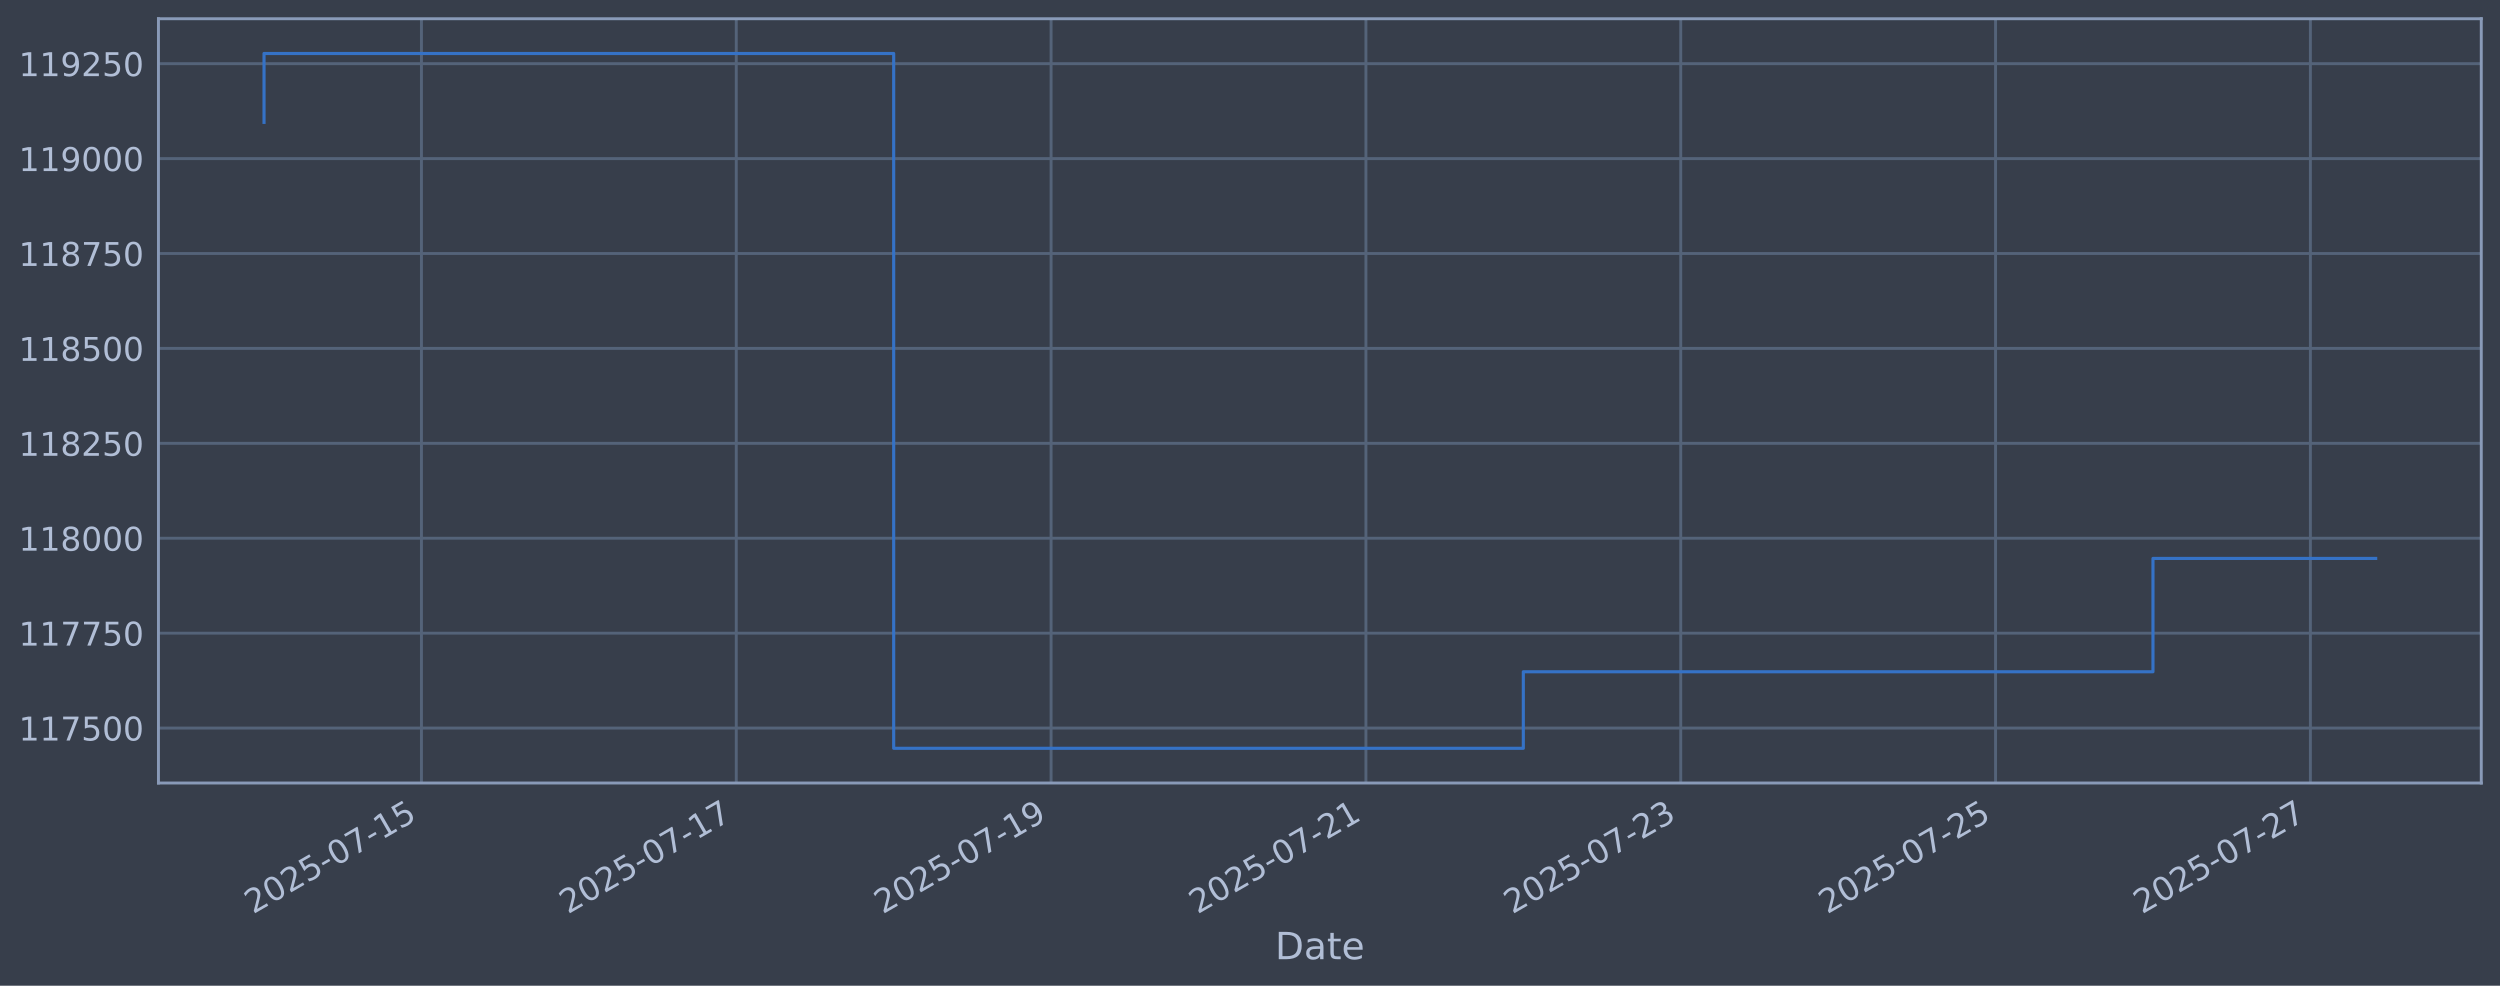
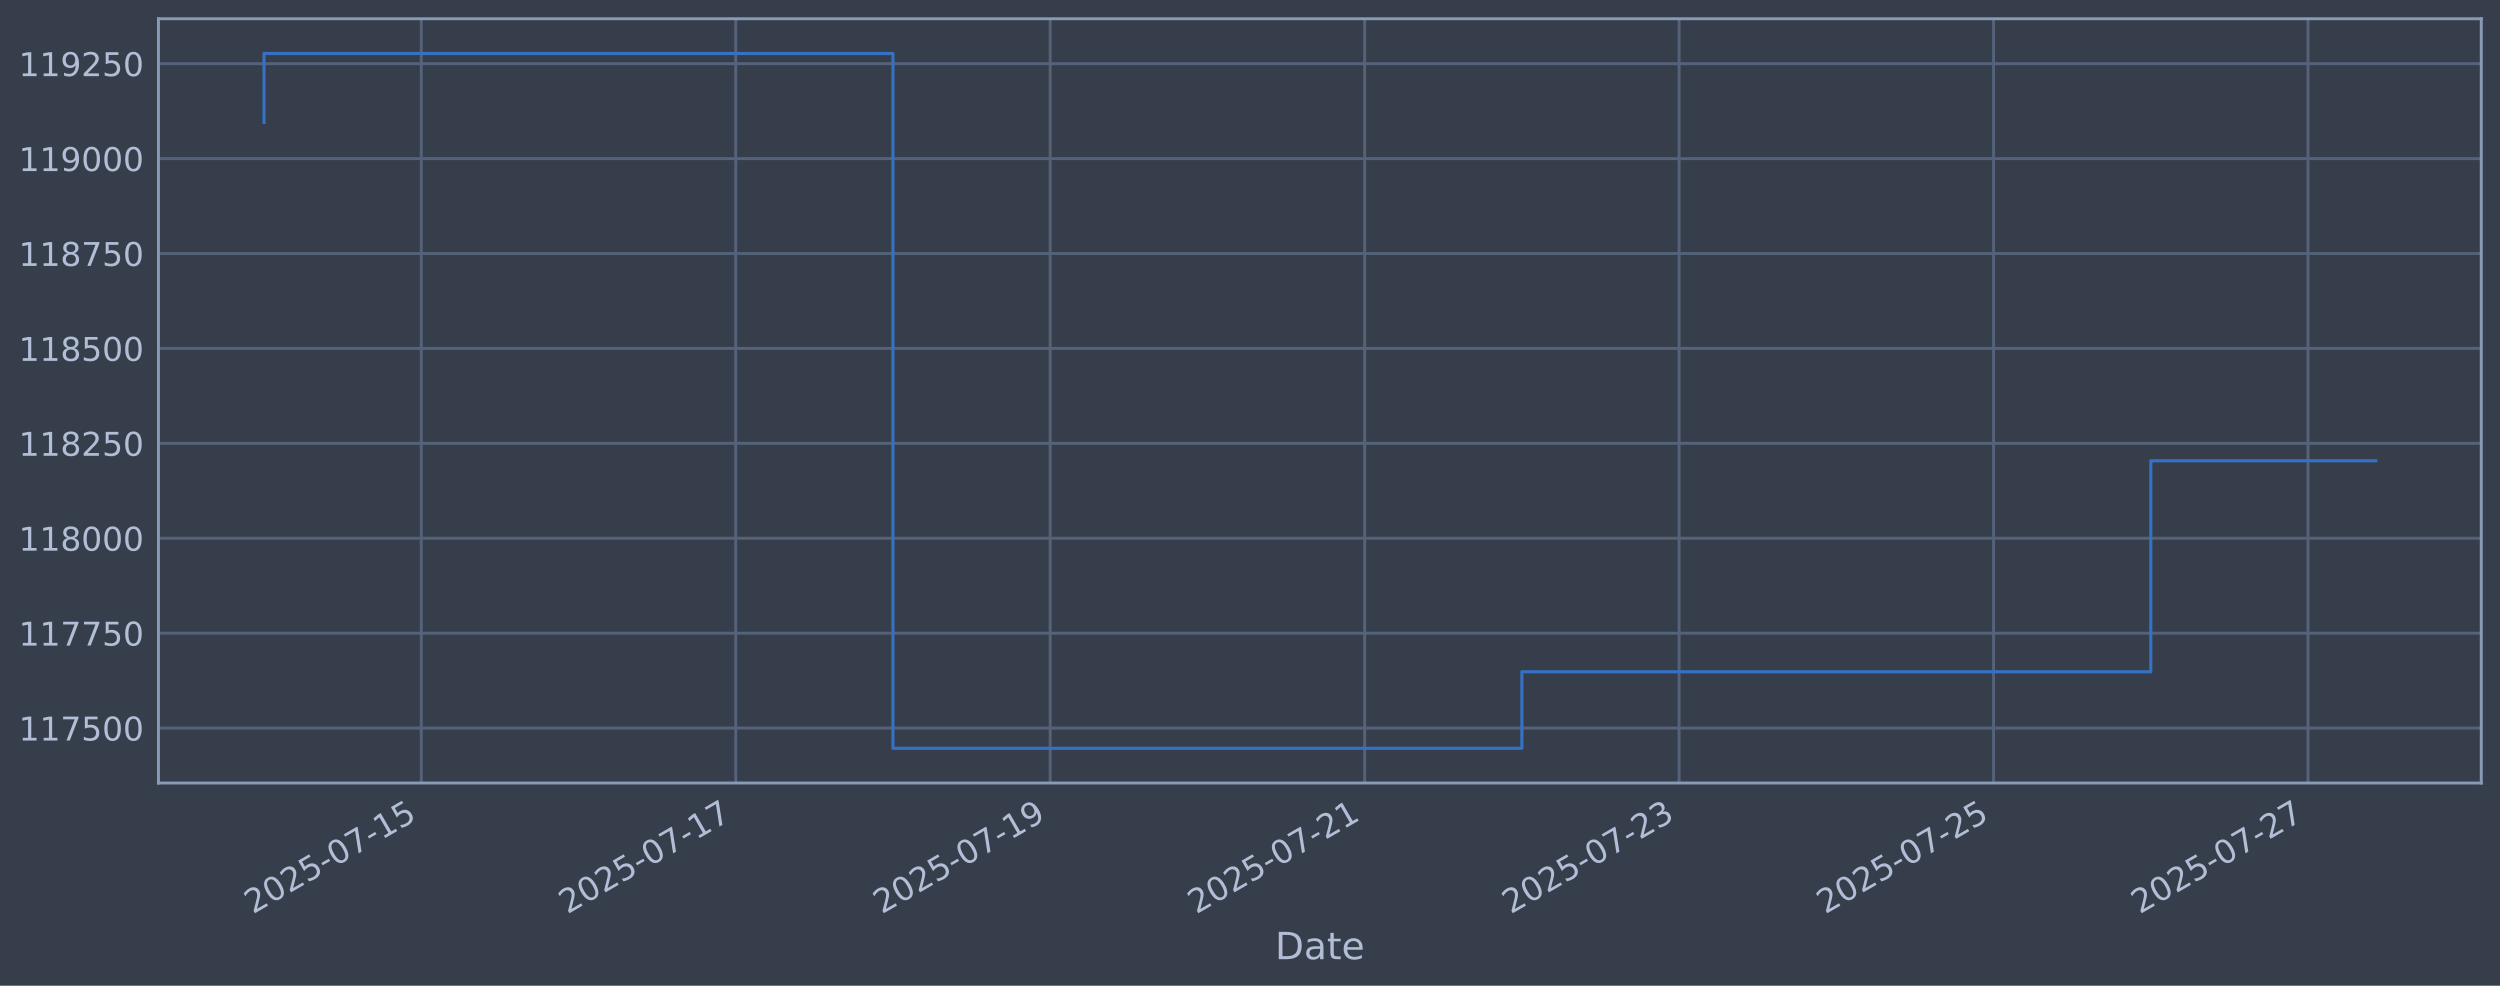
<svg xmlns="http://www.w3.org/2000/svg" xmlns:xlink="http://www.w3.org/1999/xlink" width="960.9pt" height="378.87pt" viewBox="0 0 960.9 378.87" version="1.1">
  <defs>
    <style type="text/css">*{stroke-linejoin: round; stroke-linecap: butt}</style>
  </defs>
  <g id="figure_1">
    <g id="patch_1">
      <path d="M 0 378.87  L 960.9 378.87  L 960.9 0  L 0 0  z " style="fill: #373e4b" />
    </g>
    <g id="axes_1">
      <g id="patch_2">
        <path d="M 60.901 300.96  L 953.701 300.96  L 953.701 7.2  L 60.901 7.2  z " style="fill: #373e4b" />
      </g>
      <g id="matplotlib.axis_1">
        <g id="xtick_1">
          <g id="line2d_1">
-             <path d="M 161.985 300.96  L 161.985 7.2  " clip-path="url(#pd16946ef73)" style="fill: none; stroke: #546379; stroke-width: 1.12; stroke-linecap: square" />
+             <path d="M 161.916 300.96  L 161.916 7.2  " clip-path="url(#pd74fef2d70)" style="fill: none; stroke: #546379; stroke-width: 1.12; stroke-linecap: square" />
          </g>
          <g id="line2d_2" />
          <g id="text_1">
-             <g style="fill: #b1bed6" transform="translate(97.25964 351.4642) rotate(-30) scale(0.126 -0.126)">
+             <g style="fill: #b1bed6" transform="translate(97.19017 351.4642) rotate(-30) scale(0.126 -0.126)">
              <defs>
                <path id="DejaVuSans-32" d="M 1228 531  L 3431 531  L 3431 0  L 469 0  L 469 531  Q 828 903 1448 1529  Q 2069 2156 2228 2338  Q 2531 2678 2651 2914  Q 2772 3150 2772 3378  Q 2772 3750 2511 3984  Q 2250 4219 1831 4219  Q 1534 4219 1204 4116  Q 875 4013 500 3803  L 500 4441  Q 881 4594 1212 4672  Q 1544 4750 1819 4750  Q 2544 4750 2975 4387  Q 3406 4025 3406 3419  Q 3406 3131 3298 2873  Q 3191 2616 2906 2266  Q 2828 2175 2409 1742  Q 1991 1309 1228 531  z " transform="scale(0.015625)" />
                <path id="DejaVuSans-30" d="M 2034 4250  Q 1547 4250 1301 3770  Q 1056 3291 1056 2328  Q 1056 1369 1301 889  Q 1547 409 2034 409  Q 2525 409 2770 889  Q 3016 1369 3016 2328  Q 3016 3291 2770 3770  Q 2525 4250 2034 4250  z M 2034 4750  Q 2819 4750 3233 4129  Q 3647 3509 3647 2328  Q 3647 1150 3233 529  Q 2819 -91 2034 -91  Q 1250 -91 836 529  Q 422 1150 422 2328  Q 422 3509 836 4129  Q 1250 4750 2034 4750  z " transform="scale(0.015625)" />
                <path id="DejaVuSans-35" d="M 691 4666  L 3169 4666  L 3169 4134  L 1269 4134  L 1269 2991  Q 1406 3038 1543 3061  Q 1681 3084 1819 3084  Q 2600 3084 3056 2656  Q 3513 2228 3513 1497  Q 3513 744 3044 326  Q 2575 -91 1722 -91  Q 1428 -91 1123 -41  Q 819 9 494 109  L 494 744  Q 775 591 1075 516  Q 1375 441 1709 441  Q 2250 441 2565 725  Q 2881 1009 2881 1497  Q 2881 1984 2565 2268  Q 2250 2553 1709 2553  Q 1456 2553 1204 2497  Q 953 2441 691 2322  L 691 4666  z " transform="scale(0.015625)" />
                <path id="DejaVuSans-2d" d="M 313 2009  L 1997 2009  L 1997 1497  L 313 1497  L 313 2009  z " transform="scale(0.015625)" />
                <path id="DejaVuSans-37" d="M 525 4666  L 3525 4666  L 3525 4397  L 1831 0  L 1172 0  L 2766 4134  L 525 4134  L 525 4666  z " transform="scale(0.015625)" />
                <path id="DejaVuSans-31" d="M 794 531  L 1825 531  L 1825 4091  L 703 3866  L 703 4441  L 1819 4666  L 2450 4666  L 2450 531  L 3481 531  L 3481 0  L 794 0  L 794 531  z " transform="scale(0.015625)" />
              </defs>
              <use xlink:href="#DejaVuSans-32" />
              <use xlink:href="#DejaVuSans-30" transform="translate(63.62305 0)" />
              <use xlink:href="#DejaVuSans-32" transform="translate(127.2461 0)" />
              <use xlink:href="#DejaVuSans-35" transform="translate(190.8691 0)" />
              <use xlink:href="#DejaVuSans-2d" transform="translate(254.4922 0)" />
              <use xlink:href="#DejaVuSans-30" transform="translate(290.5762 0)" />
              <use xlink:href="#DejaVuSans-37" transform="translate(354.1992 0)" />
              <use xlink:href="#DejaVuSans-2d" transform="translate(417.8223 0)" />
              <use xlink:href="#DejaVuSans-31" transform="translate(453.9062 0)" />
              <use xlink:href="#DejaVuSans-35" transform="translate(517.5293 0)" />
            </g>
          </g>
        </g>
        <g id="xtick_2">
          <g id="line2d_3">
-             <path d="M 282.991 300.96  L 282.991 7.2  " clip-path="url(#pd16946ef73)" style="fill: none; stroke: #546379; stroke-width: 1.12; stroke-linecap: square" />
+             <path d="M 282.782 300.96  L 282.782 7.2  " clip-path="url(#pd74fef2d70)" style="fill: none; stroke: #546379; stroke-width: 1.12; stroke-linecap: square" />
          </g>
          <g id="line2d_4" />
          <g id="text_2">
-             <g style="fill: #b1bed6" transform="translate(218.2653 351.4642) rotate(-30) scale(0.126 -0.126)">
+             <g style="fill: #b1bed6" transform="translate(218.0569 351.4642) rotate(-30) scale(0.126 -0.126)">
              <use xlink:href="#DejaVuSans-32" />
              <use xlink:href="#DejaVuSans-30" transform="translate(63.62305 0)" />
              <use xlink:href="#DejaVuSans-32" transform="translate(127.2461 0)" />
              <use xlink:href="#DejaVuSans-35" transform="translate(190.8691 0)" />
              <use xlink:href="#DejaVuSans-2d" transform="translate(254.4922 0)" />
              <use xlink:href="#DejaVuSans-30" transform="translate(290.5762 0)" />
              <use xlink:href="#DejaVuSans-37" transform="translate(354.1992 0)" />
              <use xlink:href="#DejaVuSans-2d" transform="translate(417.8223 0)" />
              <use xlink:href="#DejaVuSans-31" transform="translate(453.9062 0)" />
              <use xlink:href="#DejaVuSans-37" transform="translate(517.5293 0)" />
            </g>
          </g>
        </g>
        <g id="xtick_3">
          <g id="line2d_5">
-             <path d="M 403.996 300.96  L 403.996 7.2  " clip-path="url(#pd16946ef73)" style="fill: none; stroke: #546379; stroke-width: 1.12; stroke-linecap: square" />
+             <path d="M 403.649 300.96  L 403.649 7.2  " clip-path="url(#pd74fef2d70)" style="fill: none; stroke: #546379; stroke-width: 1.12; stroke-linecap: square" />
          </g>
          <g id="line2d_6" />
          <g id="text_3">
-             <g style="fill: #b1bed6" transform="translate(339.271 351.4642) rotate(-30) scale(0.126 -0.126)">
+             <g style="fill: #b1bed6" transform="translate(338.9236 351.4642) rotate(-30) scale(0.126 -0.126)">
              <defs>
                <path id="DejaVuSans-39" d="M 703 97  L 703 672  Q 941 559 1184 500  Q 1428 441 1663 441  Q 2288 441 2617 861  Q 2947 1281 2994 2138  Q 2813 1869 2534 1725  Q 2256 1581 1919 1581  Q 1219 1581 811 2004  Q 403 2428 403 3163  Q 403 3881 828 4315  Q 1253 4750 1959 4750  Q 2769 4750 3195 4129  Q 3622 3509 3622 2328  Q 3622 1225 3098 567  Q 2575 -91 1691 -91  Q 1453 -91 1209 -44  Q 966 3 703 97  z M 1959 2075  Q 2384 2075 2632 2365  Q 2881 2656 2881 3163  Q 2881 3666 2632 3958  Q 2384 4250 1959 4250  Q 1534 4250 1286 3958  Q 1038 3666 1038 3163  Q 1038 2656 1286 2365  Q 1534 2075 1959 2075  z " transform="scale(0.015625)" />
              </defs>
              <use xlink:href="#DejaVuSans-32" />
              <use xlink:href="#DejaVuSans-30" transform="translate(63.62305 0)" />
              <use xlink:href="#DejaVuSans-32" transform="translate(127.2461 0)" />
              <use xlink:href="#DejaVuSans-35" transform="translate(190.8691 0)" />
              <use xlink:href="#DejaVuSans-2d" transform="translate(254.4922 0)" />
              <use xlink:href="#DejaVuSans-30" transform="translate(290.5762 0)" />
              <use xlink:href="#DejaVuSans-37" transform="translate(354.1992 0)" />
              <use xlink:href="#DejaVuSans-2d" transform="translate(417.8223 0)" />
              <use xlink:href="#DejaVuSans-31" transform="translate(453.9062 0)" />
              <use xlink:href="#DejaVuSans-39" transform="translate(517.5293 0)" />
            </g>
          </g>
        </g>
        <g id="xtick_4">
          <g id="line2d_7">
-             <path d="M 525.002 300.96  L 525.002 7.2  " clip-path="url(#pd16946ef73)" style="fill: none; stroke: #546379; stroke-width: 1.12; stroke-linecap: square" />
+             <path d="M 524.516 300.96  L 524.516 7.2  " clip-path="url(#pd74fef2d70)" style="fill: none; stroke: #546379; stroke-width: 1.12; stroke-linecap: square" />
          </g>
          <g id="line2d_8" />
          <g id="text_4">
-             <g style="fill: #b1bed6" transform="translate(460.2766 351.4642) rotate(-30) scale(0.126 -0.126)">
+             <g style="fill: #b1bed6" transform="translate(459.7903 351.4642) rotate(-30) scale(0.126 -0.126)">
              <use xlink:href="#DejaVuSans-32" />
              <use xlink:href="#DejaVuSans-30" transform="translate(63.62305 0)" />
              <use xlink:href="#DejaVuSans-32" transform="translate(127.2461 0)" />
              <use xlink:href="#DejaVuSans-35" transform="translate(190.8691 0)" />
              <use xlink:href="#DejaVuSans-2d" transform="translate(254.4922 0)" />
              <use xlink:href="#DejaVuSans-30" transform="translate(290.5762 0)" />
              <use xlink:href="#DejaVuSans-37" transform="translate(354.1992 0)" />
              <use xlink:href="#DejaVuSans-2d" transform="translate(417.8223 0)" />
              <use xlink:href="#DejaVuSans-32" transform="translate(453.9062 0)" />
              <use xlink:href="#DejaVuSans-31" transform="translate(517.5293 0)" />
            </g>
          </g>
        </g>
        <g id="xtick_5">
          <g id="line2d_9">
-             <path d="M 646.008 300.96  L 646.008 7.2  " clip-path="url(#pd16946ef73)" style="fill: none; stroke: #546379; stroke-width: 1.12; stroke-linecap: square" />
+             <path d="M 645.383 300.96  L 645.383 7.2  " clip-path="url(#pd74fef2d70)" style="fill: none; stroke: #546379; stroke-width: 1.12; stroke-linecap: square" />
          </g>
          <g id="line2d_10" />
          <g id="text_5">
-             <g style="fill: #b1bed6" transform="translate(581.2823 351.4642) rotate(-30) scale(0.126 -0.126)">
+             <g style="fill: #b1bed6" transform="translate(580.657 351.4642) rotate(-30) scale(0.126 -0.126)">
              <defs>
                <path id="DejaVuSans-33" d="M 2597 2516  Q 3050 2419 3304 2112  Q 3559 1806 3559 1356  Q 3559 666 3084 287  Q 2609 -91 1734 -91  Q 1441 -91 1130 -33  Q 819 25 488 141  L 488 750  Q 750 597 1062 519  Q 1375 441 1716 441  Q 2309 441 2620 675  Q 2931 909 2931 1356  Q 2931 1769 2642 2001  Q 2353 2234 1838 2234  L 1294 2234  L 1294 2753  L 1863 2753  Q 2328 2753 2575 2939  Q 2822 3125 2822 3475  Q 2822 3834 2567 4026  Q 2313 4219 1838 4219  Q 1578 4219 1281 4162  Q 984 4106 628 3988  L 628 4550  Q 988 4650 1302 4700  Q 1616 4750 1894 4750  Q 2613 4750 3031 4423  Q 3450 4097 3450 3541  Q 3450 3153 3228 2886  Q 3006 2619 2597 2516  z " transform="scale(0.015625)" />
              </defs>
              <use xlink:href="#DejaVuSans-32" />
              <use xlink:href="#DejaVuSans-30" transform="translate(63.62305 0)" />
              <use xlink:href="#DejaVuSans-32" transform="translate(127.2461 0)" />
              <use xlink:href="#DejaVuSans-35" transform="translate(190.8691 0)" />
              <use xlink:href="#DejaVuSans-2d" transform="translate(254.4922 0)" />
              <use xlink:href="#DejaVuSans-30" transform="translate(290.5762 0)" />
              <use xlink:href="#DejaVuSans-37" transform="translate(354.1992 0)" />
              <use xlink:href="#DejaVuSans-2d" transform="translate(417.8223 0)" />
              <use xlink:href="#DejaVuSans-32" transform="translate(453.9062 0)" />
              <use xlink:href="#DejaVuSans-33" transform="translate(517.5293 0)" />
            </g>
          </g>
        </g>
        <g id="xtick_6">
          <g id="line2d_11">
-             <path d="M 767.013 300.96  L 767.013 7.2  " clip-path="url(#pd16946ef73)" style="fill: none; stroke: #546379; stroke-width: 1.12; stroke-linecap: square" />
+             <path d="M 766.249 300.96  L 766.249 7.2  " clip-path="url(#pd74fef2d70)" style="fill: none; stroke: #546379; stroke-width: 1.12; stroke-linecap: square" />
          </g>
          <g id="line2d_12" />
          <g id="text_6">
-             <g style="fill: #b1bed6" transform="translate(702.2879 351.4642) rotate(-30) scale(0.126 -0.126)">
+             <g style="fill: #b1bed6" transform="translate(701.5238 351.4642) rotate(-30) scale(0.126 -0.126)">
              <use xlink:href="#DejaVuSans-32" />
              <use xlink:href="#DejaVuSans-30" transform="translate(63.62305 0)" />
              <use xlink:href="#DejaVuSans-32" transform="translate(127.2461 0)" />
              <use xlink:href="#DejaVuSans-35" transform="translate(190.8691 0)" />
              <use xlink:href="#DejaVuSans-2d" transform="translate(254.4922 0)" />
              <use xlink:href="#DejaVuSans-30" transform="translate(290.5762 0)" />
              <use xlink:href="#DejaVuSans-37" transform="translate(354.1992 0)" />
              <use xlink:href="#DejaVuSans-2d" transform="translate(417.8223 0)" />
              <use xlink:href="#DejaVuSans-32" transform="translate(453.9062 0)" />
              <use xlink:href="#DejaVuSans-35" transform="translate(517.5293 0)" />
            </g>
          </g>
        </g>
        <g id="xtick_7">
          <g id="line2d_13">
-             <path d="M 888.019 300.96  L 888.019 7.2  " clip-path="url(#pd16946ef73)" style="fill: none; stroke: #546379; stroke-width: 1.12; stroke-linecap: square" />
+             <path d="M 887.116 300.96  L 887.116 7.2  " clip-path="url(#pd74fef2d70)" style="fill: none; stroke: #546379; stroke-width: 1.12; stroke-linecap: square" />
          </g>
          <g id="line2d_14" />
          <g id="text_7">
-             <g style="fill: #b1bed6" transform="translate(823.2936 351.4642) rotate(-30) scale(0.126 -0.126)">
+             <g style="fill: #b1bed6" transform="translate(822.3905 351.4642) rotate(-30) scale(0.126 -0.126)">
              <use xlink:href="#DejaVuSans-32" />
              <use xlink:href="#DejaVuSans-30" transform="translate(63.62305 0)" />
              <use xlink:href="#DejaVuSans-32" transform="translate(127.2461 0)" />
              <use xlink:href="#DejaVuSans-35" transform="translate(190.8691 0)" />
              <use xlink:href="#DejaVuSans-2d" transform="translate(254.4922 0)" />
              <use xlink:href="#DejaVuSans-30" transform="translate(290.5762 0)" />
              <use xlink:href="#DejaVuSans-37" transform="translate(354.1992 0)" />
              <use xlink:href="#DejaVuSans-2d" transform="translate(417.8223 0)" />
              <use xlink:href="#DejaVuSans-32" transform="translate(453.9062 0)" />
              <use xlink:href="#DejaVuSans-37" transform="translate(517.5293 0)" />
            </g>
          </g>
        </g>
        <g id="text_8">
          <g style="fill: #b1bed6" transform="translate(490.0914 368.6753) scale(0.144 -0.144)">
            <defs>
              <path id="DejaVuSans-44" d="M 1259 4147  L 1259 519  L 2022 519  Q 2988 519 3436 956  Q 3884 1394 3884 2338  Q 3884 3275 3436 3711  Q 2988 4147 2022 4147  L 1259 4147  z M 628 4666  L 1925 4666  Q 3281 4666 3915 4102  Q 4550 3538 4550 2338  Q 4550 1131 3912 565  Q 3275 0 1925 0  L 628 0  L 628 4666  z " transform="scale(0.015625)" />
              <path id="DejaVuSans-61" d="M 2194 1759  Q 1497 1759 1228 1600  Q 959 1441 959 1056  Q 959 750 1161 570  Q 1363 391 1709 391  Q 2188 391 2477 730  Q 2766 1069 2766 1631  L 2766 1759  L 2194 1759  z M 3341 1997  L 3341 0  L 2766 0  L 2766 531  Q 2569 213 2275 61  Q 1981 -91 1556 -91  Q 1019 -91 701 211  Q 384 513 384 1019  Q 384 1609 779 1909  Q 1175 2209 1959 2209  L 2766 2209  L 2766 2266  Q 2766 2663 2505 2880  Q 2244 3097 1772 3097  Q 1472 3097 1187 3025  Q 903 2953 641 2809  L 641 3341  Q 956 3463 1253 3523  Q 1550 3584 1831 3584  Q 2591 3584 2966 3190  Q 3341 2797 3341 1997  z " transform="scale(0.015625)" />
              <path id="DejaVuSans-74" d="M 1172 4494  L 1172 3500  L 2356 3500  L 2356 3053  L 1172 3053  L 1172 1153  Q 1172 725 1289 603  Q 1406 481 1766 481  L 2356 481  L 2356 0  L 1766 0  Q 1100 0 847 248  Q 594 497 594 1153  L 594 3053  L 172 3053  L 172 3500  L 594 3500  L 594 4494  L 1172 4494  z " transform="scale(0.015625)" />
              <path id="DejaVuSans-65" d="M 3597 1894  L 3597 1613  L 953 1613  Q 991 1019 1311 708  Q 1631 397 2203 397  Q 2534 397 2845 478  Q 3156 559 3463 722  L 3463 178  Q 3153 47 2828 -22  Q 2503 -91 2169 -91  Q 1331 -91 842 396  Q 353 884 353 1716  Q 353 2575 817 3079  Q 1281 3584 2069 3584  Q 2775 3584 3186 3129  Q 3597 2675 3597 1894  z M 3022 2063  Q 3016 2534 2758 2815  Q 2500 3097 2075 3097  Q 1594 3097 1305 2825  Q 1016 2553 972 2059  L 3022 2063  z " transform="scale(0.015625)" />
            </defs>
            <use xlink:href="#DejaVuSans-44" />
            <use xlink:href="#DejaVuSans-61" transform="translate(77.00195 0)" />
            <use xlink:href="#DejaVuSans-74" transform="translate(138.2812 0)" />
            <use xlink:href="#DejaVuSans-65" transform="translate(177.4902 0)" />
          </g>
        </g>
      </g>
      <g id="matplotlib.axis_2">
        <g id="ytick_1">
          <g id="line2d_15">
-             <path d="M 60.901 279.843  L 953.701 279.843  " clip-path="url(#pd16946ef73)" style="fill: none; stroke: #546379; stroke-width: 1.12; stroke-linecap: square" />
+             <path d="M 60.901 279.843  L 953.701 279.843  " clip-path="url(#pd74fef2d70)" style="fill: none; stroke: #546379; stroke-width: 1.12; stroke-linecap: square" />
          </g>
          <g id="line2d_16" />
          <g id="text_9">
            <g style="fill: #b1bed6" transform="translate(7.2 284.6295) scale(0.126 -0.126)">
              <use xlink:href="#DejaVuSans-31" />
              <use xlink:href="#DejaVuSans-31" transform="translate(63.62305 0)" />
              <use xlink:href="#DejaVuSans-37" transform="translate(127.2461 0)" />
              <use xlink:href="#DejaVuSans-35" transform="translate(190.8691 0)" />
              <use xlink:href="#DejaVuSans-30" transform="translate(254.4922 0)" />
              <use xlink:href="#DejaVuSans-30" transform="translate(318.1152 0)" />
            </g>
          </g>
        </g>
        <g id="ytick_2">
          <g id="line2d_17">
-             <path d="M 60.901 243.361  L 953.701 243.361  " clip-path="url(#pd16946ef73)" style="fill: none; stroke: #546379; stroke-width: 1.12; stroke-linecap: square" />
+             <path d="M 60.901 243.361  L 953.701 243.361  " clip-path="url(#pd74fef2d70)" style="fill: none; stroke: #546379; stroke-width: 1.12; stroke-linecap: square" />
          </g>
          <g id="line2d_18" />
          <g id="text_10">
            <g style="fill: #b1bed6" transform="translate(7.2 248.1479) scale(0.126 -0.126)">
              <use xlink:href="#DejaVuSans-31" />
              <use xlink:href="#DejaVuSans-31" transform="translate(63.62305 0)" />
              <use xlink:href="#DejaVuSans-37" transform="translate(127.2461 0)" />
              <use xlink:href="#DejaVuSans-37" transform="translate(190.8691 0)" />
              <use xlink:href="#DejaVuSans-35" transform="translate(254.4922 0)" />
              <use xlink:href="#DejaVuSans-30" transform="translate(318.1152 0)" />
            </g>
          </g>
        </g>
        <g id="ytick_3">
          <g id="line2d_19">
-             <path d="M 60.901 206.879  L 953.701 206.879  " clip-path="url(#pd16946ef73)" style="fill: none; stroke: #546379; stroke-width: 1.12; stroke-linecap: square" />
+             <path d="M 60.901 206.879  L 953.701 206.879  " clip-path="url(#pd74fef2d70)" style="fill: none; stroke: #546379; stroke-width: 1.12; stroke-linecap: square" />
          </g>
          <g id="line2d_20" />
          <g id="text_11">
            <g style="fill: #b1bed6" transform="translate(7.2 211.6662) scale(0.126 -0.126)">
              <defs>
                <path id="DejaVuSans-38" d="M 2034 2216  Q 1584 2216 1326 1975  Q 1069 1734 1069 1313  Q 1069 891 1326 650  Q 1584 409 2034 409  Q 2484 409 2743 651  Q 3003 894 3003 1313  Q 3003 1734 2745 1975  Q 2488 2216 2034 2216  z M 1403 2484  Q 997 2584 770 2862  Q 544 3141 544 3541  Q 544 4100 942 4425  Q 1341 4750 2034 4750  Q 2731 4750 3128 4425  Q 3525 4100 3525 3541  Q 3525 3141 3298 2862  Q 3072 2584 2669 2484  Q 3125 2378 3379 2068  Q 3634 1759 3634 1313  Q 3634 634 3220 271  Q 2806 -91 2034 -91  Q 1263 -91 848 271  Q 434 634 434 1313  Q 434 1759 690 2068  Q 947 2378 1403 2484  z M 1172 3481  Q 1172 3119 1398 2916  Q 1625 2713 2034 2713  Q 2441 2713 2670 2916  Q 2900 3119 2900 3481  Q 2900 3844 2670 4047  Q 2441 4250 2034 4250  Q 1625 4250 1398 4047  Q 1172 3844 1172 3481  z " transform="scale(0.015625)" />
              </defs>
              <use xlink:href="#DejaVuSans-31" />
              <use xlink:href="#DejaVuSans-31" transform="translate(63.62305 0)" />
              <use xlink:href="#DejaVuSans-38" transform="translate(127.2461 0)" />
              <use xlink:href="#DejaVuSans-30" transform="translate(190.8691 0)" />
              <use xlink:href="#DejaVuSans-30" transform="translate(254.4922 0)" />
              <use xlink:href="#DejaVuSans-30" transform="translate(318.1152 0)" />
            </g>
          </g>
        </g>
        <g id="ytick_4">
          <g id="line2d_21">
-             <path d="M 60.901 170.398  L 953.701 170.398  " clip-path="url(#pd16946ef73)" style="fill: none; stroke: #546379; stroke-width: 1.12; stroke-linecap: square" />
+             <path d="M 60.901 170.398  L 953.701 170.398  " clip-path="url(#pd74fef2d70)" style="fill: none; stroke: #546379; stroke-width: 1.12; stroke-linecap: square" />
          </g>
          <g id="line2d_22" />
          <g id="text_12">
            <g style="fill: #b1bed6" transform="translate(7.2 175.1845) scale(0.126 -0.126)">
              <use xlink:href="#DejaVuSans-31" />
              <use xlink:href="#DejaVuSans-31" transform="translate(63.62305 0)" />
              <use xlink:href="#DejaVuSans-38" transform="translate(127.2461 0)" />
              <use xlink:href="#DejaVuSans-32" transform="translate(190.8691 0)" />
              <use xlink:href="#DejaVuSans-35" transform="translate(254.4922 0)" />
              <use xlink:href="#DejaVuSans-30" transform="translate(318.1152 0)" />
            </g>
          </g>
        </g>
        <g id="ytick_5">
          <g id="line2d_23">
-             <path d="M 60.901 133.916  L 953.701 133.916  " clip-path="url(#pd16946ef73)" style="fill: none; stroke: #546379; stroke-width: 1.12; stroke-linecap: square" />
+             <path d="M 60.901 133.916  L 953.701 133.916  " clip-path="url(#pd74fef2d70)" style="fill: none; stroke: #546379; stroke-width: 1.12; stroke-linecap: square" />
          </g>
          <g id="line2d_24" />
          <g id="text_13">
            <g style="fill: #b1bed6" transform="translate(7.2 138.7029) scale(0.126 -0.126)">
              <use xlink:href="#DejaVuSans-31" />
              <use xlink:href="#DejaVuSans-31" transform="translate(63.62305 0)" />
              <use xlink:href="#DejaVuSans-38" transform="translate(127.2461 0)" />
              <use xlink:href="#DejaVuSans-35" transform="translate(190.8691 0)" />
              <use xlink:href="#DejaVuSans-30" transform="translate(254.4922 0)" />
              <use xlink:href="#DejaVuSans-30" transform="translate(318.1152 0)" />
            </g>
          </g>
        </g>
        <g id="ytick_6">
          <g id="line2d_25">
-             <path d="M 60.901 97.434  L 953.701 97.434  " clip-path="url(#pd16946ef73)" style="fill: none; stroke: #546379; stroke-width: 1.12; stroke-linecap: square" />
+             <path d="M 60.901 97.434  L 953.701 97.434  " clip-path="url(#pd74fef2d70)" style="fill: none; stroke: #546379; stroke-width: 1.12; stroke-linecap: square" />
          </g>
          <g id="line2d_26" />
          <g id="text_14">
            <g style="fill: #b1bed6" transform="translate(7.2 102.2212) scale(0.126 -0.126)">
              <use xlink:href="#DejaVuSans-31" />
              <use xlink:href="#DejaVuSans-31" transform="translate(63.62305 0)" />
              <use xlink:href="#DejaVuSans-38" transform="translate(127.2461 0)" />
              <use xlink:href="#DejaVuSans-37" transform="translate(190.8691 0)" />
              <use xlink:href="#DejaVuSans-35" transform="translate(254.4922 0)" />
              <use xlink:href="#DejaVuSans-30" transform="translate(318.1152 0)" />
            </g>
          </g>
        </g>
        <g id="ytick_7">
          <g id="line2d_27">
-             <path d="M 60.901 60.953  L 953.701 60.953  " clip-path="url(#pd16946ef73)" style="fill: none; stroke: #546379; stroke-width: 1.12; stroke-linecap: square" />
+             <path d="M 60.901 60.953  L 953.701 60.953  " clip-path="url(#pd74fef2d70)" style="fill: none; stroke: #546379; stroke-width: 1.12; stroke-linecap: square" />
          </g>
          <g id="line2d_28" />
          <g id="text_15">
            <g style="fill: #b1bed6" transform="translate(7.2 65.73954) scale(0.126 -0.126)">
              <use xlink:href="#DejaVuSans-31" />
              <use xlink:href="#DejaVuSans-31" transform="translate(63.62305 0)" />
              <use xlink:href="#DejaVuSans-39" transform="translate(127.2461 0)" />
              <use xlink:href="#DejaVuSans-30" transform="translate(190.8691 0)" />
              <use xlink:href="#DejaVuSans-30" transform="translate(254.4922 0)" />
              <use xlink:href="#DejaVuSans-30" transform="translate(318.1152 0)" />
            </g>
          </g>
        </g>
        <g id="ytick_8">
          <g id="line2d_29">
-             <path d="M 60.901 24.471  L 953.701 24.471  " clip-path="url(#pd16946ef73)" style="fill: none; stroke: #546379; stroke-width: 1.12; stroke-linecap: square" />
+             <path d="M 60.901 24.471  L 953.701 24.471  " clip-path="url(#pd74fef2d70)" style="fill: none; stroke: #546379; stroke-width: 1.12; stroke-linecap: square" />
          </g>
          <g id="line2d_30" />
          <g id="text_16">
            <g style="fill: #b1bed6" transform="translate(7.2 29.25787) scale(0.126 -0.126)">
              <use xlink:href="#DejaVuSans-31" />
              <use xlink:href="#DejaVuSans-31" transform="translate(63.62305 0)" />
              <use xlink:href="#DejaVuSans-39" transform="translate(127.2461 0)" />
              <use xlink:href="#DejaVuSans-32" transform="translate(190.8691 0)" />
              <use xlink:href="#DejaVuSans-35" transform="translate(254.4922 0)" />
              <use xlink:href="#DejaVuSans-30" transform="translate(318.1152 0)" />
            </g>
          </g>
        </g>
      </g>
      <g id="line2d_31">
-         <path d="M 101.482 47.033  L 101.482 20.553  L 343.494 20.553  L 343.494 287.607  L 585.505 287.607  L 585.505 258.197  L 827.516 258.197  L 827.516 214.641  L 913.119 214.641  " clip-path="url(#pd16946ef73)" style="fill: none; stroke: #3572c6; stroke-width: 1.2; stroke-linecap: square" />
+         <path d="M 101.482 47.033  L 101.482 20.553  L 343.216 20.553  L 343.216 287.607  L 584.949 287.607  L 584.949 258.197  L 826.683 258.197  L 826.683 177.107  L 913.119 177.107  " clip-path="url(#pd74fef2d70)" style="fill: none; stroke: #3572c6; stroke-width: 1.2; stroke-linecap: square" />
      </g>
      <g id="patch_3">
        <path d="M 60.901 300.96  L 60.901 7.2  " style="fill: none; stroke: #899ab8; stroke-width: 1.12; stroke-linejoin: miter; stroke-linecap: square" />
      </g>
      <g id="patch_4">
        <path d="M 953.701 300.96  L 953.701 7.2  " style="fill: none; stroke: #899ab8; stroke-width: 1.12; stroke-linejoin: miter; stroke-linecap: square" />
      </g>
      <g id="patch_5">
        <path d="M 60.901 300.96  L 953.701 300.96  " style="fill: none; stroke: #899ab8; stroke-width: 1.12; stroke-linejoin: miter; stroke-linecap: square" />
      </g>
      <g id="patch_6">
        <path d="M 60.901 7.2  L 953.701 7.2  " style="fill: none; stroke: #899ab8; stroke-width: 1.12; stroke-linejoin: miter; stroke-linecap: square" />
      </g>
    </g>
  </g>
  <defs>
-     <clipPath id="pd16946ef73">
+     <clipPath id="pd74fef2d70">
      <rect x="60.901" y="7.2" width="892.8" height="293.76" />
    </clipPath>
  </defs>
</svg>
